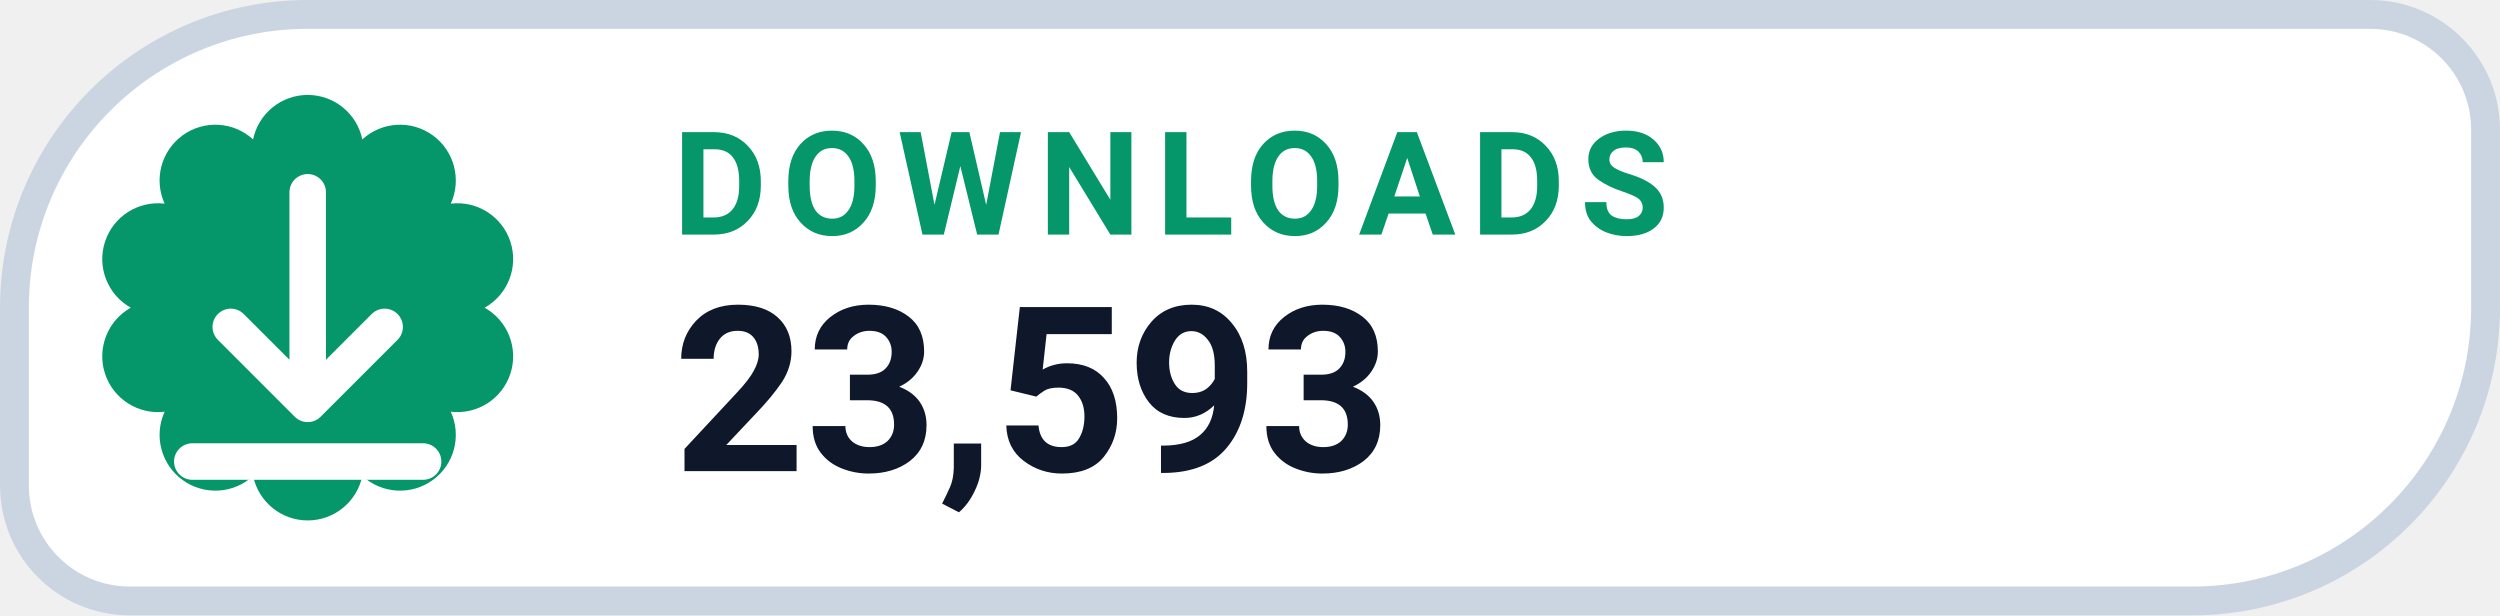
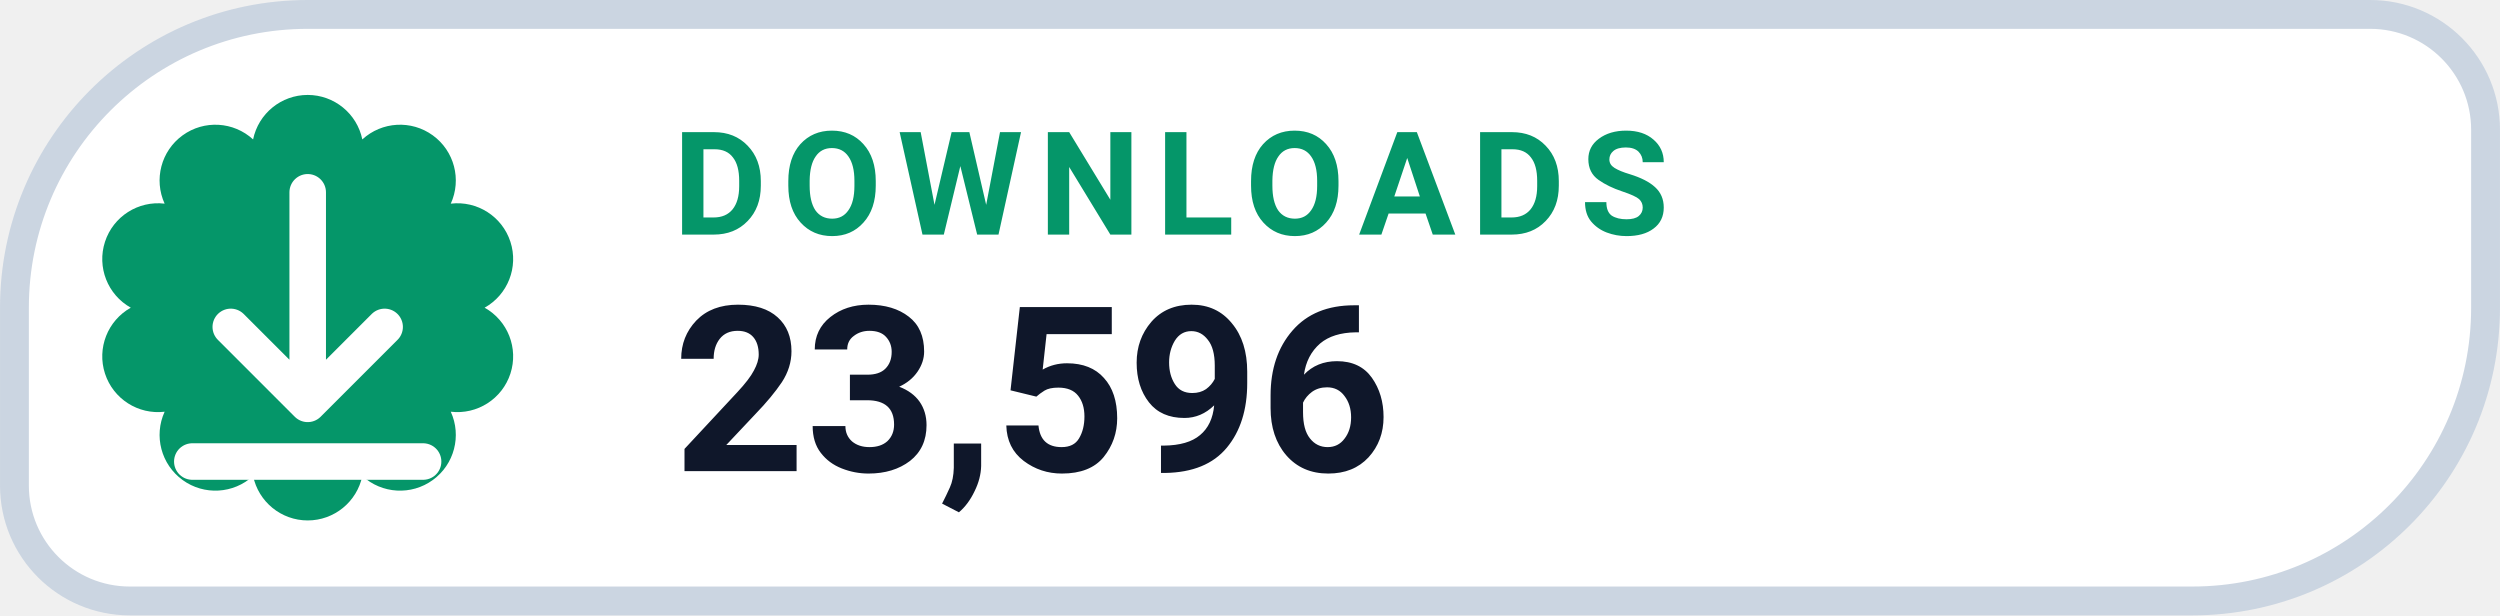
- <svg xmlns="http://www.w3.org/2000/svg" width="126" height="31.015" viewBox="0 0 130 32" role="img" aria-label="DOWNLOADS 23,593">
+ <svg xmlns="http://www.w3.org/2000/svg" width="126" height="31.015" viewBox="0 0 130 32" role="img" aria-label="DOWNLOADS 23,596">
  <path d="M 16.00 0.75 H 123.25 A 6.00 6.00 0 0 1 129.25 6.75 V 16.00 A 15.25 15.25 0 0 1 114.00 31.25 H 6.75 A 6.00 6.00 0 0 1 0.75 25.25 V 16.00 A 15.25 15.25 0 0 1 16.00 0.75 Z" fill="#FFFFFF" stroke="#CBD5E1" stroke-width="1.5" />
  <path d="M 13.16 7.25 A 2.90 2.90 0 0 1 18.84 7.25 A 2.90 2.90 0 0 1 23.44 10.59 A 2.90 2.90 0 0 1 25.20 16.00 A 2.90 2.90 0 0 1 23.44 21.41 A 2.90 2.90 0 0 1 18.84 24.75 A 2.90 2.90 0 0 1 13.16 24.75 A 2.90 2.90 0 0 1 8.56 21.41 A 2.90 2.90 0 0 1 6.80 16.00 A 2.90 2.90 0 0 1 8.56 10.59 A 2.90 2.90 0 0 1 13.16 7.25 Z" fill="#059669" />
  <g transform="translate(16 16)" style="color:#FFFFFF;">
    <path d="M0 -6 v11 m0 0 l4 -4 m-4 4 l-4 -4 M-6 8 h12" fill="none" stroke="currentColor" stroke-width="1.9" stroke-linecap="round" stroke-linejoin="round" />
  </g>
  <text x="35" y="12.2" fill="#059669" font-family="-apple-system,BlinkMacSystemFont,'Segoe UI',Roboto,Helvetica,Arial,sans-serif" font-size="7.5" font-weight="700" letter-spacing=".8">DOWNLOADS</text>
-   <text x="35" y="24.5" fill="#0F172A" font-family="-apple-system,BlinkMacSystemFont,'Segoe UI',Roboto,Helvetica,Arial,sans-serif" font-size="12" font-weight="750">23,593</text>
+   <text x="35" y="24.5" fill="#0F172A" font-family="-apple-system,BlinkMacSystemFont,'Segoe UI',Roboto,Helvetica,Arial,sans-serif" font-size="12" font-weight="750">23,596</text>
</svg>
